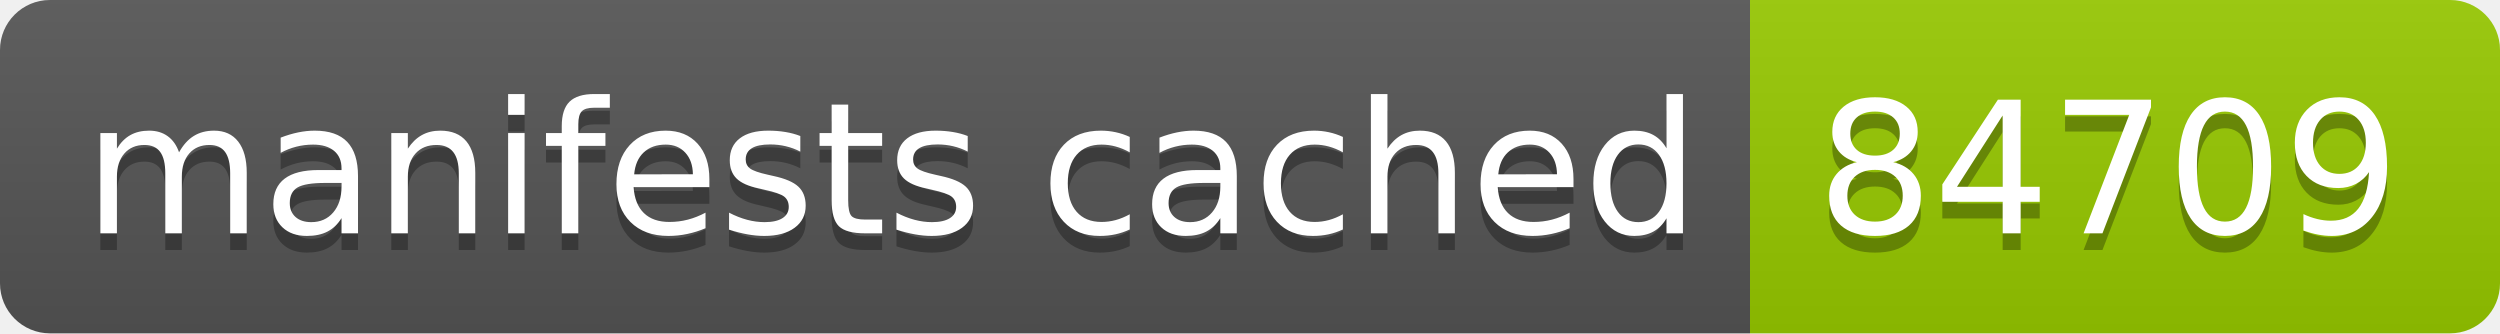
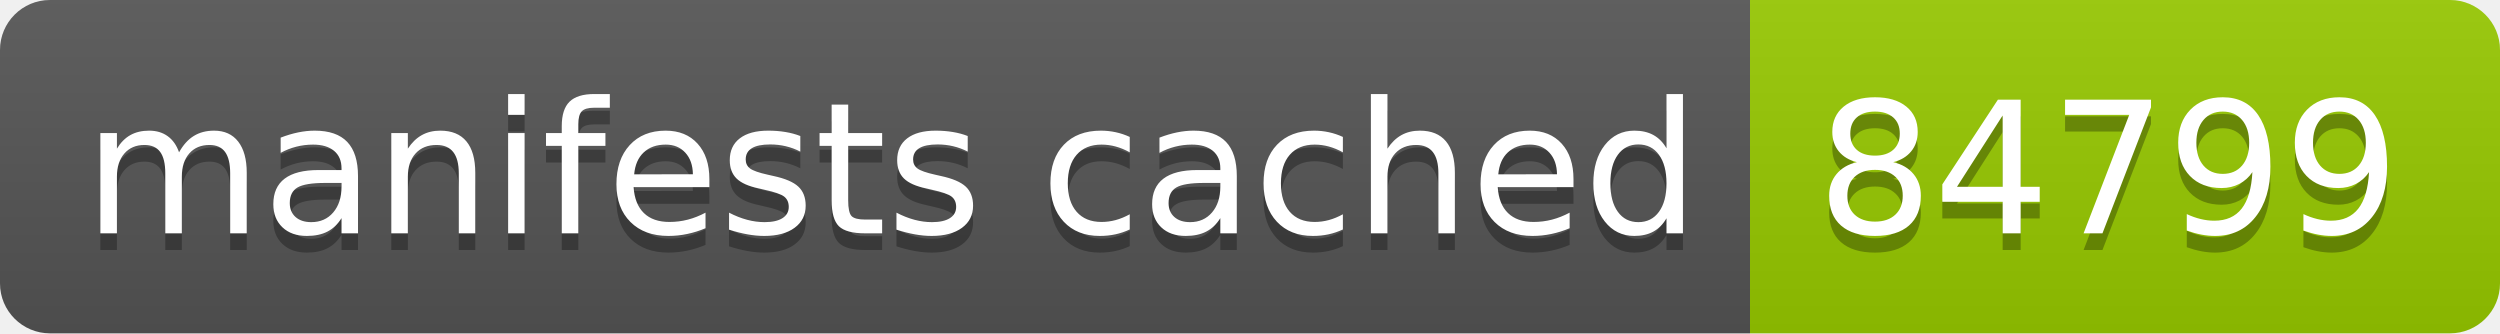
- <svg xmlns="http://www.w3.org/2000/svg" width="150" height="20" role="img" aria-label="manifests cached: 84709">
+ <svg xmlns="http://www.w3.org/2000/svg" width="150" height="20" role="img" aria-label="manifests cached: 84799">
  <linearGradient id="s" x2="0" y2="100%">
    <stop offset="0" stop-color="#bbb" stop-opacity=".1" />
    <stop offset="1" stop-opacity=".1" />
  </linearGradient>
  <clipPath id="r">
    <rect width="150" height="20" rx="3" fill="#fff" />
  </clipPath>
  <g clip-path="url(#r)">
    <rect width="105" height="20" fill="#555" />
    <rect x="105" width="45" height="20" fill="#97ca00" />
    <rect width="150" height="20" fill="url(#s)" />
  </g>
  <g fill="#fff" text-anchor="middle" font-family="Verdana,Geneva,DejaVu Sans,sans-serif" text-rendering="geometricPrecision" font-size="110">
    <text aria-hidden="true" x="535" y="150" fill="#010101" fill-opacity=".3" transform="scale(.1)" textLength="950">manifests cached</text>
    <text x="535" y="140" transform="scale(.1)" fill="#fff" textLength="950">manifests cached</text>
-     <text aria-hidden="true" x="1265" y="150" fill="#010101" fill-opacity=".3" transform="scale(.1)" textLength="350">84709</text>
-     <text x="1265" y="140" transform="scale(.1)" fill="#fff" textLength="350">84709</text>
+     <text aria-hidden="true" x="1265" y="150" fill="#010101" fill-opacity=".3" transform="scale(.1)" textLength="350">84799</text>
+     <text x="1265" y="140" transform="scale(.1)" fill="#fff" textLength="350">84799</text>
  </g>
</svg>
